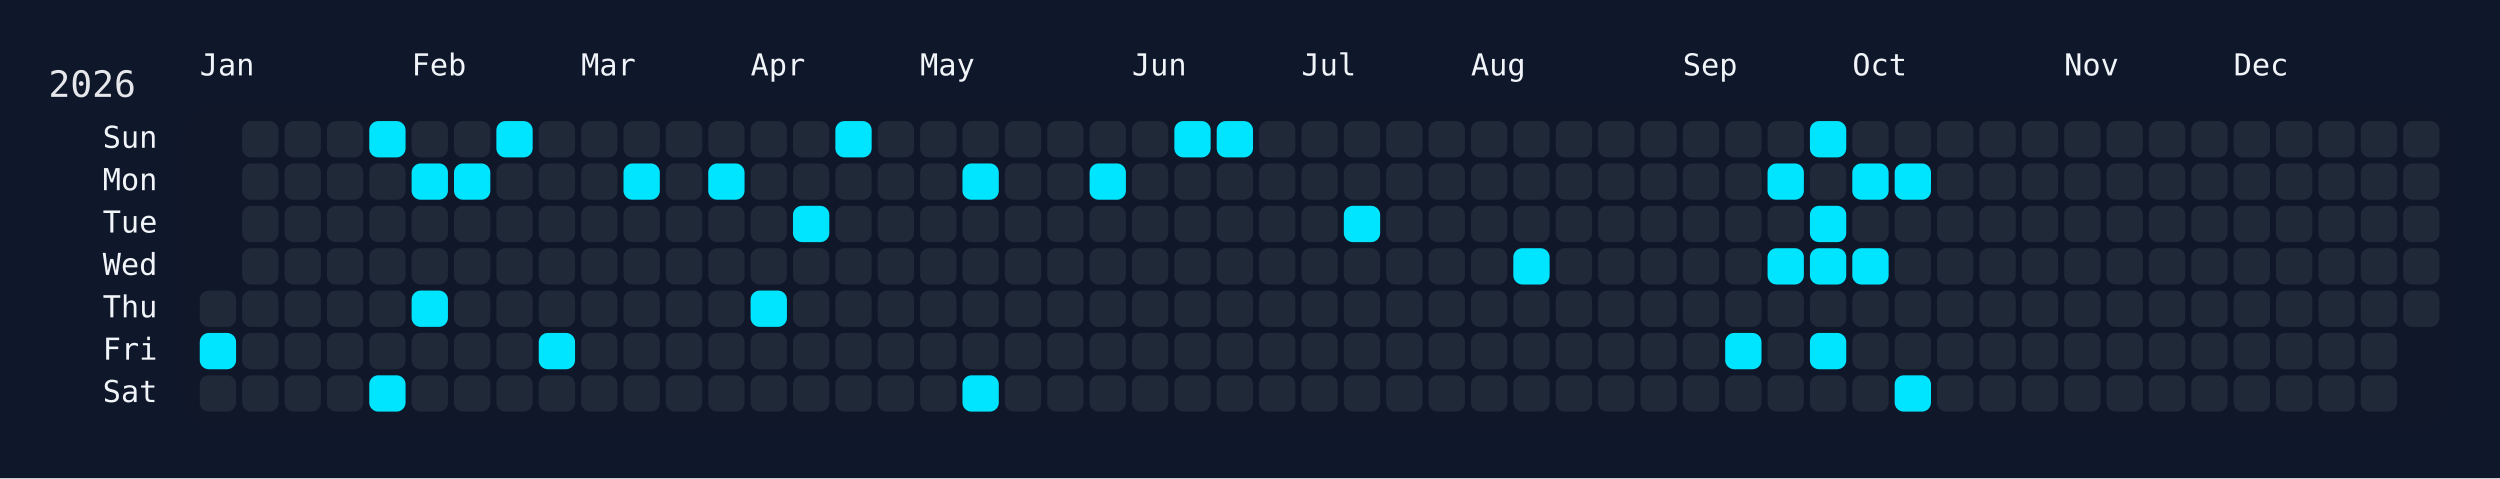
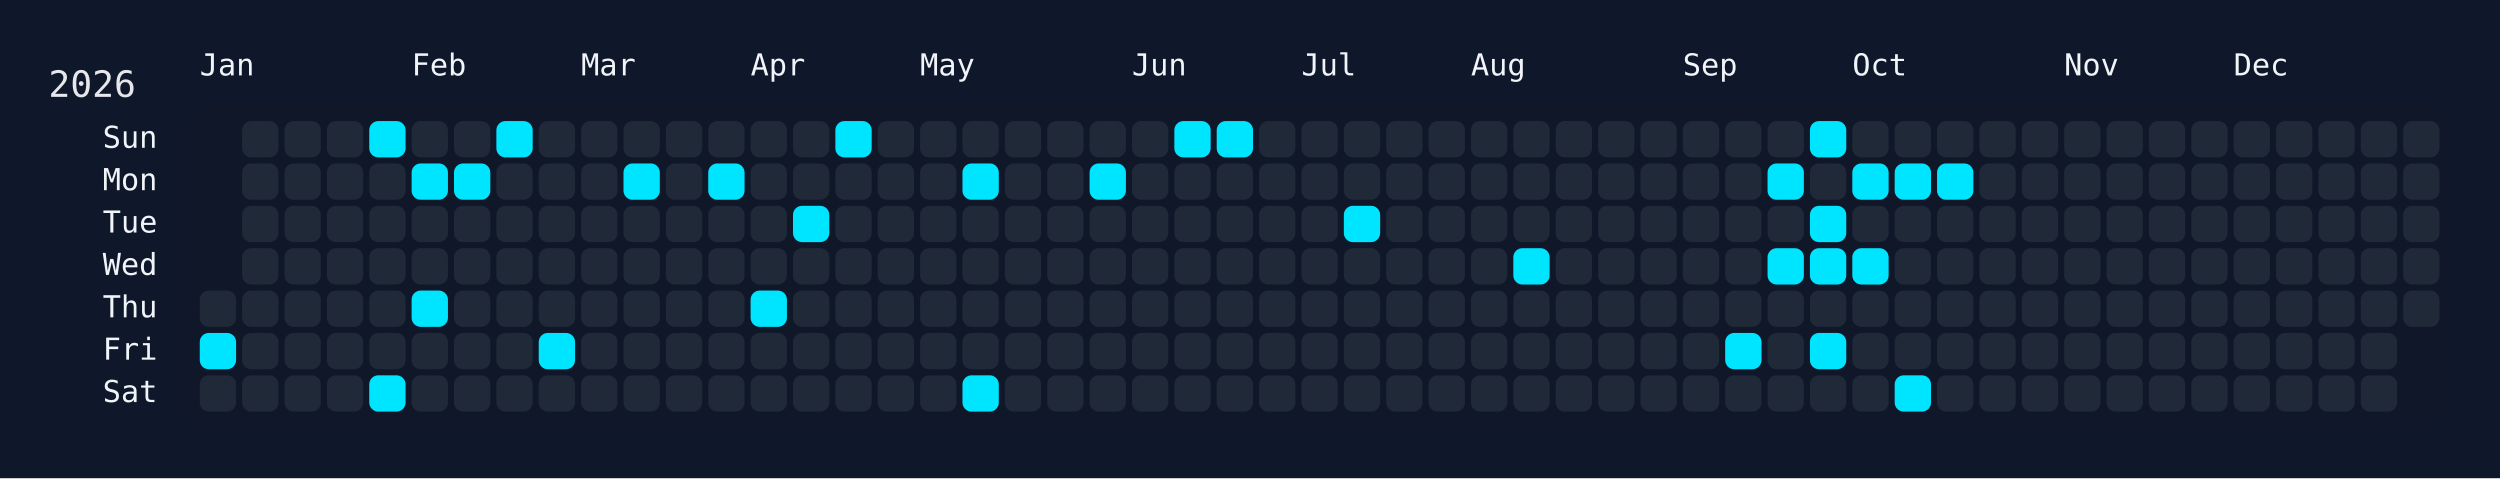
<svg xmlns="http://www.w3.org/2000/svg" width="826" height="158" viewBox="0 0 826 158">
  <rect width="826" height="158" fill="#0f172a" />
  <rect x="60" y="34" width="750" height="108" rx="12" ry="12" fill="rgba(15, 23, 42, 0.8)" />
  <text x="16" y="32" font-size="12" fill="#e5e7eb" font-family="JetBrains Mono, ui-monospace, SFMono-Regular, Menlo, Monaco, Consolas, monospace">2026</text>
  <text x="66" y="18" font-size="10" fill="#f1f5f9" font-family="JetBrains Mono, ui-monospace, SFMono-Regular, Menlo, Monaco, Consolas, monospace" dominant-baseline="hanging">Jan</text>
  <text x="136" y="18" font-size="10" fill="#f1f5f9" font-family="JetBrains Mono, ui-monospace, SFMono-Regular, Menlo, Monaco, Consolas, monospace" dominant-baseline="hanging">Feb</text>
  <text x="192" y="18" font-size="10" fill="#f1f5f9" font-family="JetBrains Mono, ui-monospace, SFMono-Regular, Menlo, Monaco, Consolas, monospace" dominant-baseline="hanging">Mar</text>
  <text x="248" y="18" font-size="10" fill="#f1f5f9" font-family="JetBrains Mono, ui-monospace, SFMono-Regular, Menlo, Monaco, Consolas, monospace" dominant-baseline="hanging">Apr</text>
  <text x="304" y="18" font-size="10" fill="#f1f5f9" font-family="JetBrains Mono, ui-monospace, SFMono-Regular, Menlo, Monaco, Consolas, monospace" dominant-baseline="hanging">May</text>
  <text x="374" y="18" font-size="10" fill="#f1f5f9" font-family="JetBrains Mono, ui-monospace, SFMono-Regular, Menlo, Monaco, Consolas, monospace" dominant-baseline="hanging">Jun</text>
  <text x="430" y="18" font-size="10" fill="#f1f5f9" font-family="JetBrains Mono, ui-monospace, SFMono-Regular, Menlo, Monaco, Consolas, monospace" dominant-baseline="hanging">Jul</text>
  <text x="486" y="18" font-size="10" fill="#f1f5f9" font-family="JetBrains Mono, ui-monospace, SFMono-Regular, Menlo, Monaco, Consolas, monospace" dominant-baseline="hanging">Aug</text>
  <text x="556" y="18" font-size="10" fill="#f1f5f9" font-family="JetBrains Mono, ui-monospace, SFMono-Regular, Menlo, Monaco, Consolas, monospace" dominant-baseline="hanging">Sep</text>
  <text x="612" y="18" font-size="10" fill="#f1f5f9" font-family="JetBrains Mono, ui-monospace, SFMono-Regular, Menlo, Monaco, Consolas, monospace" dominant-baseline="hanging">Oct</text>
  <text x="682" y="18" font-size="10" fill="#f1f5f9" font-family="JetBrains Mono, ui-monospace, SFMono-Regular, Menlo, Monaco, Consolas, monospace" dominant-baseline="hanging">Nov</text>
  <text x="738" y="18" font-size="10" fill="#f1f5f9" font-family="JetBrains Mono, ui-monospace, SFMono-Regular, Menlo, Monaco, Consolas, monospace" dominant-baseline="hanging">Dec</text>
  <text x="52" y="46.0" font-size="10" fill="#f1f5f9" font-family="JetBrains Mono, ui-monospace, SFMono-Regular, Menlo, Monaco, Consolas, monospace" text-anchor="end" dominant-baseline="middle">Sun</text>
  <text x="52" y="60.0" font-size="10" fill="#f1f5f9" font-family="JetBrains Mono, ui-monospace, SFMono-Regular, Menlo, Monaco, Consolas, monospace" text-anchor="end" dominant-baseline="middle">Mon</text>
  <text x="52" y="74.0" font-size="10" fill="#f1f5f9" font-family="JetBrains Mono, ui-monospace, SFMono-Regular, Menlo, Monaco, Consolas, monospace" text-anchor="end" dominant-baseline="middle">Tue</text>
  <text x="52" y="88.0" font-size="10" fill="#f1f5f9" font-family="JetBrains Mono, ui-monospace, SFMono-Regular, Menlo, Monaco, Consolas, monospace" text-anchor="end" dominant-baseline="middle">Wed</text>
  <text x="52" y="102.0" font-size="10" fill="#f1f5f9" font-family="JetBrains Mono, ui-monospace, SFMono-Regular, Menlo, Monaco, Consolas, monospace" text-anchor="end" dominant-baseline="middle">Thu</text>
  <text x="52" y="116.0" font-size="10" fill="#f1f5f9" font-family="JetBrains Mono, ui-monospace, SFMono-Regular, Menlo, Monaco, Consolas, monospace" text-anchor="end" dominant-baseline="middle">Fri</text>
  <text x="52" y="130.0" font-size="10" fill="#f1f5f9" font-family="JetBrains Mono, ui-monospace, SFMono-Regular, Menlo, Monaco, Consolas, monospace" text-anchor="end" dominant-baseline="middle">Sat</text>
  <g transform="translate(66,40)">
    <rect x="0" y="56" width="12" height="12" rx="3" ry="3" fill="#1f2937" data-date="2026-01-01" />
    <rect x="0" y="70" width="12" height="12" rx="3" ry="3" fill="#00e5ff" data-date="2026-01-02" />
    <rect x="0" y="84" width="12" height="12" rx="3" ry="3" fill="#1f2937" data-date="2026-01-03" />
    <rect x="14" y="0" width="12" height="12" rx="3" ry="3" fill="#1f2937" data-date="2026-01-04" />
    <rect x="14" y="14" width="12" height="12" rx="3" ry="3" fill="#1f2937" data-date="2026-01-05" />
    <rect x="14" y="28" width="12" height="12" rx="3" ry="3" fill="#1f2937" data-date="2026-01-06" />
    <rect x="14" y="42" width="12" height="12" rx="3" ry="3" fill="#1f2937" data-date="2026-01-07" />
    <rect x="14" y="56" width="12" height="12" rx="3" ry="3" fill="#1f2937" data-date="2026-01-08" />
    <rect x="14" y="70" width="12" height="12" rx="3" ry="3" fill="#1f2937" data-date="2026-01-09" />
    <rect x="14" y="84" width="12" height="12" rx="3" ry="3" fill="#1f2937" data-date="2026-01-10" />
    <rect x="28" y="0" width="12" height="12" rx="3" ry="3" fill="#1f2937" data-date="2026-01-11" />
    <rect x="28" y="14" width="12" height="12" rx="3" ry="3" fill="#1f2937" data-date="2026-01-12" />
    <rect x="28" y="28" width="12" height="12" rx="3" ry="3" fill="#1f2937" data-date="2026-01-13" />
    <rect x="28" y="42" width="12" height="12" rx="3" ry="3" fill="#1f2937" data-date="2026-01-14" />
    <rect x="28" y="56" width="12" height="12" rx="3" ry="3" fill="#1f2937" data-date="2026-01-15" />
    <rect x="28" y="70" width="12" height="12" rx="3" ry="3" fill="#1f2937" data-date="2026-01-16" />
    <rect x="28" y="84" width="12" height="12" rx="3" ry="3" fill="#1f2937" data-date="2026-01-17" />
    <rect x="42" y="0" width="12" height="12" rx="3" ry="3" fill="#1f2937" data-date="2026-01-18" />
    <rect x="42" y="14" width="12" height="12" rx="3" ry="3" fill="#1f2937" data-date="2026-01-19" />
    <rect x="42" y="28" width="12" height="12" rx="3" ry="3" fill="#1f2937" data-date="2026-01-20" />
    <rect x="42" y="42" width="12" height="12" rx="3" ry="3" fill="#1f2937" data-date="2026-01-21" />
    <rect x="42" y="56" width="12" height="12" rx="3" ry="3" fill="#1f2937" data-date="2026-01-22" />
    <rect x="42" y="70" width="12" height="12" rx="3" ry="3" fill="#1f2937" data-date="2026-01-23" />
    <rect x="42" y="84" width="12" height="12" rx="3" ry="3" fill="#1f2937" data-date="2026-01-24" />
    <rect x="56" y="0" width="12" height="12" rx="3" ry="3" fill="#00e5ff" data-date="2026-01-25" />
    <rect x="56" y="14" width="12" height="12" rx="3" ry="3" fill="#1f2937" data-date="2026-01-26" />
    <rect x="56" y="28" width="12" height="12" rx="3" ry="3" fill="#1f2937" data-date="2026-01-27" />
    <rect x="56" y="42" width="12" height="12" rx="3" ry="3" fill="#1f2937" data-date="2026-01-28" />
    <rect x="56" y="56" width="12" height="12" rx="3" ry="3" fill="#1f2937" data-date="2026-01-29" />
    <rect x="56" y="70" width="12" height="12" rx="3" ry="3" fill="#1f2937" data-date="2026-01-30" />
    <rect x="56" y="84" width="12" height="12" rx="3" ry="3" fill="#00e5ff" data-date="2026-01-31" />
    <rect x="70" y="0" width="12" height="12" rx="3" ry="3" fill="#1f2937" data-date="2026-02-01" />
    <rect x="70" y="14" width="12" height="12" rx="3" ry="3" fill="#00e5ff" data-date="2026-02-02" />
    <rect x="70" y="28" width="12" height="12" rx="3" ry="3" fill="#1f2937" data-date="2026-02-03" />
    <rect x="70" y="42" width="12" height="12" rx="3" ry="3" fill="#1f2937" data-date="2026-02-04" />
    <rect x="70" y="56" width="12" height="12" rx="3" ry="3" fill="#00e5ff" data-date="2026-02-05" />
    <rect x="70" y="70" width="12" height="12" rx="3" ry="3" fill="#1f2937" data-date="2026-02-06" />
    <rect x="70" y="84" width="12" height="12" rx="3" ry="3" fill="#1f2937" data-date="2026-02-07" />
    <rect x="84" y="0" width="12" height="12" rx="3" ry="3" fill="#1f2937" data-date="2026-02-08" />
    <rect x="84" y="14" width="12" height="12" rx="3" ry="3" fill="#00e5ff" data-date="2026-02-09" />
    <rect x="84" y="28" width="12" height="12" rx="3" ry="3" fill="#1f2937" data-date="2026-02-10" />
    <rect x="84" y="42" width="12" height="12" rx="3" ry="3" fill="#1f2937" data-date="2026-02-11" />
    <rect x="84" y="56" width="12" height="12" rx="3" ry="3" fill="#1f2937" data-date="2026-02-12" />
    <rect x="84" y="70" width="12" height="12" rx="3" ry="3" fill="#1f2937" data-date="2026-02-13" />
    <rect x="84" y="84" width="12" height="12" rx="3" ry="3" fill="#1f2937" data-date="2026-02-14" />
    <rect x="98" y="0" width="12" height="12" rx="3" ry="3" fill="#00e5ff" data-date="2026-02-15" />
    <rect x="98" y="14" width="12" height="12" rx="3" ry="3" fill="#1f2937" data-date="2026-02-16" />
    <rect x="98" y="28" width="12" height="12" rx="3" ry="3" fill="#1f2937" data-date="2026-02-17" />
    <rect x="98" y="42" width="12" height="12" rx="3" ry="3" fill="#1f2937" data-date="2026-02-18" />
    <rect x="98" y="56" width="12" height="12" rx="3" ry="3" fill="#1f2937" data-date="2026-02-19" />
    <rect x="98" y="70" width="12" height="12" rx="3" ry="3" fill="#1f2937" data-date="2026-02-20" />
    <rect x="98" y="84" width="12" height="12" rx="3" ry="3" fill="#1f2937" data-date="2026-02-21" />
    <rect x="112" y="0" width="12" height="12" rx="3" ry="3" fill="#1f2937" data-date="2026-02-22" />
    <rect x="112" y="14" width="12" height="12" rx="3" ry="3" fill="#1f2937" data-date="2026-02-23" />
    <rect x="112" y="28" width="12" height="12" rx="3" ry="3" fill="#1f2937" data-date="2026-02-24" />
    <rect x="112" y="42" width="12" height="12" rx="3" ry="3" fill="#1f2937" data-date="2026-02-25" />
    <rect x="112" y="56" width="12" height="12" rx="3" ry="3" fill="#1f2937" data-date="2026-02-26" />
    <rect x="112" y="70" width="12" height="12" rx="3" ry="3" fill="#00e5ff" data-date="2026-02-27" />
    <rect x="112" y="84" width="12" height="12" rx="3" ry="3" fill="#1f2937" data-date="2026-02-28" />
    <rect x="126" y="0" width="12" height="12" rx="3" ry="3" fill="#1f2937" data-date="2026-03-01" />
    <rect x="126" y="14" width="12" height="12" rx="3" ry="3" fill="#1f2937" data-date="2026-03-02" />
    <rect x="126" y="28" width="12" height="12" rx="3" ry="3" fill="#1f2937" data-date="2026-03-03" />
    <rect x="126" y="42" width="12" height="12" rx="3" ry="3" fill="#1f2937" data-date="2026-03-04" />
    <rect x="126" y="56" width="12" height="12" rx="3" ry="3" fill="#1f2937" data-date="2026-03-05" />
    <rect x="126" y="70" width="12" height="12" rx="3" ry="3" fill="#1f2937" data-date="2026-03-06" />
    <rect x="126" y="84" width="12" height="12" rx="3" ry="3" fill="#1f2937" data-date="2026-03-07" />
    <rect x="140" y="0" width="12" height="12" rx="3" ry="3" fill="#1f2937" data-date="2026-03-08" />
    <rect x="140" y="14" width="12" height="12" rx="3" ry="3" fill="#00e5ff" data-date="2026-03-09" />
    <rect x="140" y="28" width="12" height="12" rx="3" ry="3" fill="#1f2937" data-date="2026-03-10" />
    <rect x="140" y="42" width="12" height="12" rx="3" ry="3" fill="#1f2937" data-date="2026-03-11" />
    <rect x="140" y="56" width="12" height="12" rx="3" ry="3" fill="#1f2937" data-date="2026-03-12" />
    <rect x="140" y="70" width="12" height="12" rx="3" ry="3" fill="#1f2937" data-date="2026-03-13" />
    <rect x="140" y="84" width="12" height="12" rx="3" ry="3" fill="#1f2937" data-date="2026-03-14" />
    <rect x="154" y="0" width="12" height="12" rx="3" ry="3" fill="#1f2937" data-date="2026-03-15" />
    <rect x="154" y="14" width="12" height="12" rx="3" ry="3" fill="#1f2937" data-date="2026-03-16" />
    <rect x="154" y="28" width="12" height="12" rx="3" ry="3" fill="#1f2937" data-date="2026-03-17" />
    <rect x="154" y="42" width="12" height="12" rx="3" ry="3" fill="#1f2937" data-date="2026-03-18" />
    <rect x="154" y="56" width="12" height="12" rx="3" ry="3" fill="#1f2937" data-date="2026-03-19" />
    <rect x="154" y="70" width="12" height="12" rx="3" ry="3" fill="#1f2937" data-date="2026-03-20" />
    <rect x="154" y="84" width="12" height="12" rx="3" ry="3" fill="#1f2937" data-date="2026-03-21" />
    <rect x="168" y="0" width="12" height="12" rx="3" ry="3" fill="#1f2937" data-date="2026-03-22" />
    <rect x="168" y="14" width="12" height="12" rx="3" ry="3" fill="#00e5ff" data-date="2026-03-23" />
    <rect x="168" y="28" width="12" height="12" rx="3" ry="3" fill="#1f2937" data-date="2026-03-24" />
    <rect x="168" y="42" width="12" height="12" rx="3" ry="3" fill="#1f2937" data-date="2026-03-25" />
    <rect x="168" y="56" width="12" height="12" rx="3" ry="3" fill="#1f2937" data-date="2026-03-26" />
    <rect x="168" y="70" width="12" height="12" rx="3" ry="3" fill="#1f2937" data-date="2026-03-27" />
    <rect x="168" y="84" width="12" height="12" rx="3" ry="3" fill="#1f2937" data-date="2026-03-28" />
    <rect x="182" y="0" width="12" height="12" rx="3" ry="3" fill="#1f2937" data-date="2026-03-29" />
    <rect x="182" y="14" width="12" height="12" rx="3" ry="3" fill="#1f2937" data-date="2026-03-30" />
    <rect x="182" y="28" width="12" height="12" rx="3" ry="3" fill="#1f2937" data-date="2026-03-31" />
    <rect x="182" y="42" width="12" height="12" rx="3" ry="3" fill="#1f2937" data-date="2026-04-01" />
    <rect x="182" y="56" width="12" height="12" rx="3" ry="3" fill="#00e5ff" data-date="2026-04-02" />
    <rect x="182" y="70" width="12" height="12" rx="3" ry="3" fill="#1f2937" data-date="2026-04-03" />
    <rect x="182" y="84" width="12" height="12" rx="3" ry="3" fill="#1f2937" data-date="2026-04-04" />
    <rect x="196" y="0" width="12" height="12" rx="3" ry="3" fill="#1f2937" data-date="2026-04-05" />
    <rect x="196" y="14" width="12" height="12" rx="3" ry="3" fill="#1f2937" data-date="2026-04-06" />
    <rect x="196" y="28" width="12" height="12" rx="3" ry="3" fill="#00e5ff" data-date="2026-04-07" />
    <rect x="196" y="42" width="12" height="12" rx="3" ry="3" fill="#1f2937" data-date="2026-04-08" />
    <rect x="196" y="56" width="12" height="12" rx="3" ry="3" fill="#1f2937" data-date="2026-04-09" />
    <rect x="196" y="70" width="12" height="12" rx="3" ry="3" fill="#1f2937" data-date="2026-04-10" />
    <rect x="196" y="84" width="12" height="12" rx="3" ry="3" fill="#1f2937" data-date="2026-04-11" />
    <rect x="210" y="0" width="12" height="12" rx="3" ry="3" fill="#00e5ff" data-date="2026-04-12" />
    <rect x="210" y="14" width="12" height="12" rx="3" ry="3" fill="#1f2937" data-date="2026-04-13" />
    <rect x="210" y="28" width="12" height="12" rx="3" ry="3" fill="#1f2937" data-date="2026-04-14" />
    <rect x="210" y="42" width="12" height="12" rx="3" ry="3" fill="#1f2937" data-date="2026-04-15" />
    <rect x="210" y="56" width="12" height="12" rx="3" ry="3" fill="#1f2937" data-date="2026-04-16" />
    <rect x="210" y="70" width="12" height="12" rx="3" ry="3" fill="#1f2937" data-date="2026-04-17" />
    <rect x="210" y="84" width="12" height="12" rx="3" ry="3" fill="#1f2937" data-date="2026-04-18" />
    <rect x="224" y="0" width="12" height="12" rx="3" ry="3" fill="#1f2937" data-date="2026-04-19" />
    <rect x="224" y="14" width="12" height="12" rx="3" ry="3" fill="#1f2937" data-date="2026-04-20" />
    <rect x="224" y="28" width="12" height="12" rx="3" ry="3" fill="#1f2937" data-date="2026-04-21" />
    <rect x="224" y="42" width="12" height="12" rx="3" ry="3" fill="#1f2937" data-date="2026-04-22" />
    <rect x="224" y="56" width="12" height="12" rx="3" ry="3" fill="#1f2937" data-date="2026-04-23" />
    <rect x="224" y="70" width="12" height="12" rx="3" ry="3" fill="#1f2937" data-date="2026-04-24" />
    <rect x="224" y="84" width="12" height="12" rx="3" ry="3" fill="#1f2937" data-date="2026-04-25" />
    <rect x="238" y="0" width="12" height="12" rx="3" ry="3" fill="#1f2937" data-date="2026-04-26" />
    <rect x="238" y="14" width="12" height="12" rx="3" ry="3" fill="#1f2937" data-date="2026-04-27" />
    <rect x="238" y="28" width="12" height="12" rx="3" ry="3" fill="#1f2937" data-date="2026-04-28" />
    <rect x="238" y="42" width="12" height="12" rx="3" ry="3" fill="#1f2937" data-date="2026-04-29" />
    <rect x="238" y="56" width="12" height="12" rx="3" ry="3" fill="#1f2937" data-date="2026-04-30" />
    <rect x="238" y="70" width="12" height="12" rx="3" ry="3" fill="#1f2937" data-date="2026-05-01" />
    <rect x="238" y="84" width="12" height="12" rx="3" ry="3" fill="#1f2937" data-date="2026-05-02" />
    <rect x="252" y="0" width="12" height="12" rx="3" ry="3" fill="#1f2937" data-date="2026-05-03" />
    <rect x="252" y="14" width="12" height="12" rx="3" ry="3" fill="#00e5ff" data-date="2026-05-04" />
    <rect x="252" y="28" width="12" height="12" rx="3" ry="3" fill="#1f2937" data-date="2026-05-05" />
    <rect x="252" y="42" width="12" height="12" rx="3" ry="3" fill="#1f2937" data-date="2026-05-06" />
    <rect x="252" y="56" width="12" height="12" rx="3" ry="3" fill="#1f2937" data-date="2026-05-07" />
    <rect x="252" y="70" width="12" height="12" rx="3" ry="3" fill="#1f2937" data-date="2026-05-08" />
    <rect x="252" y="84" width="12" height="12" rx="3" ry="3" fill="#00e5ff" data-date="2026-05-09" />
    <rect x="266" y="0" width="12" height="12" rx="3" ry="3" fill="#1f2937" data-date="2026-05-10" />
    <rect x="266" y="14" width="12" height="12" rx="3" ry="3" fill="#1f2937" data-date="2026-05-11" />
    <rect x="266" y="28" width="12" height="12" rx="3" ry="3" fill="#1f2937" data-date="2026-05-12" />
    <rect x="266" y="42" width="12" height="12" rx="3" ry="3" fill="#1f2937" data-date="2026-05-13" />
    <rect x="266" y="56" width="12" height="12" rx="3" ry="3" fill="#1f2937" data-date="2026-05-14" />
    <rect x="266" y="70" width="12" height="12" rx="3" ry="3" fill="#1f2937" data-date="2026-05-15" />
    <rect x="266" y="84" width="12" height="12" rx="3" ry="3" fill="#1f2937" data-date="2026-05-16" />
    <rect x="280" y="0" width="12" height="12" rx="3" ry="3" fill="#1f2937" data-date="2026-05-17" />
    <rect x="280" y="14" width="12" height="12" rx="3" ry="3" fill="#1f2937" data-date="2026-05-18" />
    <rect x="280" y="28" width="12" height="12" rx="3" ry="3" fill="#1f2937" data-date="2026-05-19" />
    <rect x="280" y="42" width="12" height="12" rx="3" ry="3" fill="#1f2937" data-date="2026-05-20" />
    <rect x="280" y="56" width="12" height="12" rx="3" ry="3" fill="#1f2937" data-date="2026-05-21" />
    <rect x="280" y="70" width="12" height="12" rx="3" ry="3" fill="#1f2937" data-date="2026-05-22" />
    <rect x="280" y="84" width="12" height="12" rx="3" ry="3" fill="#1f2937" data-date="2026-05-23" />
    <rect x="294" y="0" width="12" height="12" rx="3" ry="3" fill="#1f2937" data-date="2026-05-24" />
    <rect x="294" y="14" width="12" height="12" rx="3" ry="3" fill="#00e5ff" data-date="2026-05-25" />
    <rect x="294" y="28" width="12" height="12" rx="3" ry="3" fill="#1f2937" data-date="2026-05-26" />
    <rect x="294" y="42" width="12" height="12" rx="3" ry="3" fill="#1f2937" data-date="2026-05-27" />
    <rect x="294" y="56" width="12" height="12" rx="3" ry="3" fill="#1f2937" data-date="2026-05-28" />
    <rect x="294" y="70" width="12" height="12" rx="3" ry="3" fill="#1f2937" data-date="2026-05-29" />
    <rect x="294" y="84" width="12" height="12" rx="3" ry="3" fill="#1f2937" data-date="2026-05-30" />
    <rect x="308" y="0" width="12" height="12" rx="3" ry="3" fill="#1f2937" data-date="2026-05-31" />
    <rect x="308" y="14" width="12" height="12" rx="3" ry="3" fill="#1f2937" data-date="2026-06-01" />
    <rect x="308" y="28" width="12" height="12" rx="3" ry="3" fill="#1f2937" data-date="2026-06-02" />
    <rect x="308" y="42" width="12" height="12" rx="3" ry="3" fill="#1f2937" data-date="2026-06-03" />
    <rect x="308" y="56" width="12" height="12" rx="3" ry="3" fill="#1f2937" data-date="2026-06-04" />
    <rect x="308" y="70" width="12" height="12" rx="3" ry="3" fill="#1f2937" data-date="2026-06-05" />
    <rect x="308" y="84" width="12" height="12" rx="3" ry="3" fill="#1f2937" data-date="2026-06-06" />
    <rect x="322" y="0" width="12" height="12" rx="3" ry="3" fill="#00e5ff" data-date="2026-06-07" />
    <rect x="322" y="14" width="12" height="12" rx="3" ry="3" fill="#1f2937" data-date="2026-06-08" />
    <rect x="322" y="28" width="12" height="12" rx="3" ry="3" fill="#1f2937" data-date="2026-06-09" />
    <rect x="322" y="42" width="12" height="12" rx="3" ry="3" fill="#1f2937" data-date="2026-06-10" />
    <rect x="322" y="56" width="12" height="12" rx="3" ry="3" fill="#1f2937" data-date="2026-06-11" />
    <rect x="322" y="70" width="12" height="12" rx="3" ry="3" fill="#1f2937" data-date="2026-06-12" />
    <rect x="322" y="84" width="12" height="12" rx="3" ry="3" fill="#1f2937" data-date="2026-06-13" />
    <rect x="336" y="0" width="12" height="12" rx="3" ry="3" fill="#00e5ff" data-date="2026-06-14" />
    <rect x="336" y="14" width="12" height="12" rx="3" ry="3" fill="#1f2937" data-date="2026-06-15" />
    <rect x="336" y="28" width="12" height="12" rx="3" ry="3" fill="#1f2937" data-date="2026-06-16" />
    <rect x="336" y="42" width="12" height="12" rx="3" ry="3" fill="#1f2937" data-date="2026-06-17" />
    <rect x="336" y="56" width="12" height="12" rx="3" ry="3" fill="#1f2937" data-date="2026-06-18" />
    <rect x="336" y="70" width="12" height="12" rx="3" ry="3" fill="#1f2937" data-date="2026-06-19" />
    <rect x="336" y="84" width="12" height="12" rx="3" ry="3" fill="#1f2937" data-date="2026-06-20" />
    <rect x="350" y="0" width="12" height="12" rx="3" ry="3" fill="#1f2937" data-date="2026-06-21" />
    <rect x="350" y="14" width="12" height="12" rx="3" ry="3" fill="#1f2937" data-date="2026-06-22" />
    <rect x="350" y="28" width="12" height="12" rx="3" ry="3" fill="#1f2937" data-date="2026-06-23" />
    <rect x="350" y="42" width="12" height="12" rx="3" ry="3" fill="#1f2937" data-date="2026-06-24" />
    <rect x="350" y="56" width="12" height="12" rx="3" ry="3" fill="#1f2937" data-date="2026-06-25" />
    <rect x="350" y="70" width="12" height="12" rx="3" ry="3" fill="#1f2937" data-date="2026-06-26" />
    <rect x="350" y="84" width="12" height="12" rx="3" ry="3" fill="#1f2937" data-date="2026-06-27" />
    <rect x="364" y="0" width="12" height="12" rx="3" ry="3" fill="#1f2937" data-date="2026-06-28" />
    <rect x="364" y="14" width="12" height="12" rx="3" ry="3" fill="#1f2937" data-date="2026-06-29" />
    <rect x="364" y="28" width="12" height="12" rx="3" ry="3" fill="#1f2937" data-date="2026-06-30" />
    <rect x="364" y="42" width="12" height="12" rx="3" ry="3" fill="#1f2937" data-date="2026-07-01" />
    <rect x="364" y="56" width="12" height="12" rx="3" ry="3" fill="#1f2937" data-date="2026-07-02" />
    <rect x="364" y="70" width="12" height="12" rx="3" ry="3" fill="#1f2937" data-date="2026-07-03" />
    <rect x="364" y="84" width="12" height="12" rx="3" ry="3" fill="#1f2937" data-date="2026-07-04" />
    <rect x="378" y="0" width="12" height="12" rx="3" ry="3" fill="#1f2937" data-date="2026-07-05" />
    <rect x="378" y="14" width="12" height="12" rx="3" ry="3" fill="#1f2937" data-date="2026-07-06" />
    <rect x="378" y="28" width="12" height="12" rx="3" ry="3" fill="#00e5ff" data-date="2026-07-07" />
    <rect x="378" y="42" width="12" height="12" rx="3" ry="3" fill="#1f2937" data-date="2026-07-08" />
    <rect x="378" y="56" width="12" height="12" rx="3" ry="3" fill="#1f2937" data-date="2026-07-09" />
    <rect x="378" y="70" width="12" height="12" rx="3" ry="3" fill="#1f2937" data-date="2026-07-10" />
    <rect x="378" y="84" width="12" height="12" rx="3" ry="3" fill="#1f2937" data-date="2026-07-11" />
    <rect x="392" y="0" width="12" height="12" rx="3" ry="3" fill="#1f2937" data-date="2026-07-12" />
    <rect x="392" y="14" width="12" height="12" rx="3" ry="3" fill="#1f2937" data-date="2026-07-13" />
    <rect x="392" y="28" width="12" height="12" rx="3" ry="3" fill="#1f2937" data-date="2026-07-14" />
    <rect x="392" y="42" width="12" height="12" rx="3" ry="3" fill="#1f2937" data-date="2026-07-15" />
    <rect x="392" y="56" width="12" height="12" rx="3" ry="3" fill="#1f2937" data-date="2026-07-16" />
    <rect x="392" y="70" width="12" height="12" rx="3" ry="3" fill="#1f2937" data-date="2026-07-17" />
    <rect x="392" y="84" width="12" height="12" rx="3" ry="3" fill="#1f2937" data-date="2026-07-18" />
    <rect x="406" y="0" width="12" height="12" rx="3" ry="3" fill="#1f2937" data-date="2026-07-19" />
    <rect x="406" y="14" width="12" height="12" rx="3" ry="3" fill="#1f2937" data-date="2026-07-20" />
    <rect x="406" y="28" width="12" height="12" rx="3" ry="3" fill="#1f2937" data-date="2026-07-21" />
    <rect x="406" y="42" width="12" height="12" rx="3" ry="3" fill="#1f2937" data-date="2026-07-22" />
    <rect x="406" y="56" width="12" height="12" rx="3" ry="3" fill="#1f2937" data-date="2026-07-23" />
    <rect x="406" y="70" width="12" height="12" rx="3" ry="3" fill="#1f2937" data-date="2026-07-24" />
    <rect x="406" y="84" width="12" height="12" rx="3" ry="3" fill="#1f2937" data-date="2026-07-25" />
    <rect x="420" y="0" width="12" height="12" rx="3" ry="3" fill="#1f2937" data-date="2026-07-26" />
    <rect x="420" y="14" width="12" height="12" rx="3" ry="3" fill="#1f2937" data-date="2026-07-27" />
    <rect x="420" y="28" width="12" height="12" rx="3" ry="3" fill="#1f2937" data-date="2026-07-28" />
    <rect x="420" y="42" width="12" height="12" rx="3" ry="3" fill="#1f2937" data-date="2026-07-29" />
    <rect x="420" y="56" width="12" height="12" rx="3" ry="3" fill="#1f2937" data-date="2026-07-30" />
    <rect x="420" y="70" width="12" height="12" rx="3" ry="3" fill="#1f2937" data-date="2026-07-31" />
    <rect x="420" y="84" width="12" height="12" rx="3" ry="3" fill="#1f2937" data-date="2026-08-01" />
    <rect x="434" y="0" width="12" height="12" rx="3" ry="3" fill="#1f2937" data-date="2026-08-02" />
    <rect x="434" y="14" width="12" height="12" rx="3" ry="3" fill="#1f2937" data-date="2026-08-03" />
    <rect x="434" y="28" width="12" height="12" rx="3" ry="3" fill="#1f2937" data-date="2026-08-04" />
    <rect x="434" y="42" width="12" height="12" rx="3" ry="3" fill="#00e5ff" data-date="2026-08-05" />
    <rect x="434" y="56" width="12" height="12" rx="3" ry="3" fill="#1f2937" data-date="2026-08-06" />
    <rect x="434" y="70" width="12" height="12" rx="3" ry="3" fill="#1f2937" data-date="2026-08-07" />
    <rect x="434" y="84" width="12" height="12" rx="3" ry="3" fill="#1f2937" data-date="2026-08-08" />
    <rect x="448" y="0" width="12" height="12" rx="3" ry="3" fill="#1f2937" data-date="2026-08-09" />
    <rect x="448" y="14" width="12" height="12" rx="3" ry="3" fill="#1f2937" data-date="2026-08-10" />
    <rect x="448" y="28" width="12" height="12" rx="3" ry="3" fill="#1f2937" data-date="2026-08-11" />
    <rect x="448" y="42" width="12" height="12" rx="3" ry="3" fill="#1f2937" data-date="2026-08-12" />
    <rect x="448" y="56" width="12" height="12" rx="3" ry="3" fill="#1f2937" data-date="2026-08-13" />
    <rect x="448" y="70" width="12" height="12" rx="3" ry="3" fill="#1f2937" data-date="2026-08-14" />
    <rect x="448" y="84" width="12" height="12" rx="3" ry="3" fill="#1f2937" data-date="2026-08-15" />
    <rect x="462" y="0" width="12" height="12" rx="3" ry="3" fill="#1f2937" data-date="2026-08-16" />
    <rect x="462" y="14" width="12" height="12" rx="3" ry="3" fill="#1f2937" data-date="2026-08-17" />
    <rect x="462" y="28" width="12" height="12" rx="3" ry="3" fill="#1f2937" data-date="2026-08-18" />
    <rect x="462" y="42" width="12" height="12" rx="3" ry="3" fill="#1f2937" data-date="2026-08-19" />
    <rect x="462" y="56" width="12" height="12" rx="3" ry="3" fill="#1f2937" data-date="2026-08-20" />
    <rect x="462" y="70" width="12" height="12" rx="3" ry="3" fill="#1f2937" data-date="2026-08-21" />
    <rect x="462" y="84" width="12" height="12" rx="3" ry="3" fill="#1f2937" data-date="2026-08-22" />
    <rect x="476" y="0" width="12" height="12" rx="3" ry="3" fill="#1f2937" data-date="2026-08-23" />
    <rect x="476" y="14" width="12" height="12" rx="3" ry="3" fill="#1f2937" data-date="2026-08-24" />
    <rect x="476" y="28" width="12" height="12" rx="3" ry="3" fill="#1f2937" data-date="2026-08-25" />
    <rect x="476" y="42" width="12" height="12" rx="3" ry="3" fill="#1f2937" data-date="2026-08-26" />
    <rect x="476" y="56" width="12" height="12" rx="3" ry="3" fill="#1f2937" data-date="2026-08-27" />
    <rect x="476" y="70" width="12" height="12" rx="3" ry="3" fill="#1f2937" data-date="2026-08-28" />
    <rect x="476" y="84" width="12" height="12" rx="3" ry="3" fill="#1f2937" data-date="2026-08-29" />
    <rect x="490" y="0" width="12" height="12" rx="3" ry="3" fill="#1f2937" data-date="2026-08-30" />
    <rect x="490" y="14" width="12" height="12" rx="3" ry="3" fill="#1f2937" data-date="2026-08-31" />
    <rect x="490" y="28" width="12" height="12" rx="3" ry="3" fill="#1f2937" data-date="2026-09-01" />
    <rect x="490" y="42" width="12" height="12" rx="3" ry="3" fill="#1f2937" data-date="2026-09-02" />
    <rect x="490" y="56" width="12" height="12" rx="3" ry="3" fill="#1f2937" data-date="2026-09-03" />
    <rect x="490" y="70" width="12" height="12" rx="3" ry="3" fill="#1f2937" data-date="2026-09-04" />
    <rect x="490" y="84" width="12" height="12" rx="3" ry="3" fill="#1f2937" data-date="2026-09-05" />
    <rect x="504" y="0" width="12" height="12" rx="3" ry="3" fill="#1f2937" data-date="2026-09-06" />
    <rect x="504" y="14" width="12" height="12" rx="3" ry="3" fill="#1f2937" data-date="2026-09-07" />
    <rect x="504" y="28" width="12" height="12" rx="3" ry="3" fill="#1f2937" data-date="2026-09-08" />
    <rect x="504" y="42" width="12" height="12" rx="3" ry="3" fill="#1f2937" data-date="2026-09-09" />
    <rect x="504" y="56" width="12" height="12" rx="3" ry="3" fill="#1f2937" data-date="2026-09-10" />
    <rect x="504" y="70" width="12" height="12" rx="3" ry="3" fill="#00e5ff" data-date="2026-09-11" />
    <rect x="504" y="84" width="12" height="12" rx="3" ry="3" fill="#1f2937" data-date="2026-09-12" />
    <rect x="518" y="0" width="12" height="12" rx="3" ry="3" fill="#1f2937" data-date="2026-09-13" />
    <rect x="518" y="14" width="12" height="12" rx="3" ry="3" fill="#00e5ff" data-date="2026-09-14" />
    <rect x="518" y="28" width="12" height="12" rx="3" ry="3" fill="#1f2937" data-date="2026-09-15" />
    <rect x="518" y="42" width="12" height="12" rx="3" ry="3" fill="#00e5ff" data-date="2026-09-16" />
    <rect x="518" y="56" width="12" height="12" rx="3" ry="3" fill="#1f2937" data-date="2026-09-17" />
    <rect x="518" y="70" width="12" height="12" rx="3" ry="3" fill="#1f2937" data-date="2026-09-18" />
    <rect x="518" y="84" width="12" height="12" rx="3" ry="3" fill="#1f2937" data-date="2026-09-19" />
    <rect x="532" y="0" width="12" height="12" rx="3" ry="3" fill="#00e5ff" data-date="2026-09-20" />
    <rect x="532" y="14" width="12" height="12" rx="3" ry="3" fill="#1f2937" data-date="2026-09-21" />
    <rect x="532" y="28" width="12" height="12" rx="3" ry="3" fill="#00e5ff" data-date="2026-09-22" />
    <rect x="532" y="42" width="12" height="12" rx="3" ry="3" fill="#00e5ff" data-date="2026-09-23" />
    <rect x="532" y="56" width="12" height="12" rx="3" ry="3" fill="#1f2937" data-date="2026-09-24" />
    <rect x="532" y="70" width="12" height="12" rx="3" ry="3" fill="#00e5ff" data-date="2026-09-25" />
    <rect x="532" y="84" width="12" height="12" rx="3" ry="3" fill="#1f2937" data-date="2026-09-26" />
    <rect x="546" y="0" width="12" height="12" rx="3" ry="3" fill="#1f2937" data-date="2026-09-27" />
    <rect x="546" y="14" width="12" height="12" rx="3" ry="3" fill="#00e5ff" data-date="2026-09-28" />
    <rect x="546" y="28" width="12" height="12" rx="3" ry="3" fill="#1f2937" data-date="2026-09-29" />
    <rect x="546" y="42" width="12" height="12" rx="3" ry="3" fill="#00e5ff" data-date="2026-09-30" />
    <rect x="546" y="56" width="12" height="12" rx="3" ry="3" fill="#1f2937" data-date="2026-10-01" />
    <rect x="546" y="70" width="12" height="12" rx="3" ry="3" fill="#1f2937" data-date="2026-10-02" />
    <rect x="546" y="84" width="12" height="12" rx="3" ry="3" fill="#1f2937" data-date="2026-10-03" />
    <rect x="560" y="0" width="12" height="12" rx="3" ry="3" fill="#1f2937" data-date="2026-10-04" />
    <rect x="560" y="14" width="12" height="12" rx="3" ry="3" fill="#00e5ff" data-date="2026-10-05" />
    <rect x="560" y="28" width="12" height="12" rx="3" ry="3" fill="#1f2937" data-date="2026-10-06" />
    <rect x="560" y="42" width="12" height="12" rx="3" ry="3" fill="#1f2937" data-date="2026-10-07" />
    <rect x="560" y="56" width="12" height="12" rx="3" ry="3" fill="#1f2937" data-date="2026-10-08" />
    <rect x="560" y="70" width="12" height="12" rx="3" ry="3" fill="#1f2937" data-date="2026-10-09" />
    <rect x="560" y="84" width="12" height="12" rx="3" ry="3" fill="#00e5ff" data-date="2026-10-10" />
    <rect x="574" y="0" width="12" height="12" rx="3" ry="3" fill="#1f2937" data-date="2026-10-11" />
-     <rect x="574" y="14" width="12" height="12" rx="3" ry="3" fill="#1f2937" data-date="2026-10-12" />
+     <rect x="574" y="14" width="12" height="12" rx="3" ry="3" fill="#00e5ff" data-date="2026-10-12" />
    <rect x="574" y="28" width="12" height="12" rx="3" ry="3" fill="#1f2937" data-date="2026-10-13" />
    <rect x="574" y="42" width="12" height="12" rx="3" ry="3" fill="#1f2937" data-date="2026-10-14" />
    <rect x="574" y="56" width="12" height="12" rx="3" ry="3" fill="#1f2937" data-date="2026-10-15" />
    <rect x="574" y="70" width="12" height="12" rx="3" ry="3" fill="#1f2937" data-date="2026-10-16" />
    <rect x="574" y="84" width="12" height="12" rx="3" ry="3" fill="#1f2937" data-date="2026-10-17" />
    <rect x="588" y="0" width="12" height="12" rx="3" ry="3" fill="#1f2937" data-date="2026-10-18" />
    <rect x="588" y="14" width="12" height="12" rx="3" ry="3" fill="#1f2937" data-date="2026-10-19" />
    <rect x="588" y="28" width="12" height="12" rx="3" ry="3" fill="#1f2937" data-date="2026-10-20" />
    <rect x="588" y="42" width="12" height="12" rx="3" ry="3" fill="#1f2937" data-date="2026-10-21" />
    <rect x="588" y="56" width="12" height="12" rx="3" ry="3" fill="#1f2937" data-date="2026-10-22" />
    <rect x="588" y="70" width="12" height="12" rx="3" ry="3" fill="#1f2937" data-date="2026-10-23" />
    <rect x="588" y="84" width="12" height="12" rx="3" ry="3" fill="#1f2937" data-date="2026-10-24" />
    <rect x="602" y="0" width="12" height="12" rx="3" ry="3" fill="#1f2937" data-date="2026-10-25" />
    <rect x="602" y="14" width="12" height="12" rx="3" ry="3" fill="#1f2937" data-date="2026-10-26" />
    <rect x="602" y="28" width="12" height="12" rx="3" ry="3" fill="#1f2937" data-date="2026-10-27" />
    <rect x="602" y="42" width="12" height="12" rx="3" ry="3" fill="#1f2937" data-date="2026-10-28" />
    <rect x="602" y="56" width="12" height="12" rx="3" ry="3" fill="#1f2937" data-date="2026-10-29" />
    <rect x="602" y="70" width="12" height="12" rx="3" ry="3" fill="#1f2937" data-date="2026-10-30" />
    <rect x="602" y="84" width="12" height="12" rx="3" ry="3" fill="#1f2937" data-date="2026-10-31" />
    <rect x="616" y="0" width="12" height="12" rx="3" ry="3" fill="#1f2937" data-date="2026-11-01" />
    <rect x="616" y="14" width="12" height="12" rx="3" ry="3" fill="#1f2937" data-date="2026-11-02" />
    <rect x="616" y="28" width="12" height="12" rx="3" ry="3" fill="#1f2937" data-date="2026-11-03" />
    <rect x="616" y="42" width="12" height="12" rx="3" ry="3" fill="#1f2937" data-date="2026-11-04" />
    <rect x="616" y="56" width="12" height="12" rx="3" ry="3" fill="#1f2937" data-date="2026-11-05" />
    <rect x="616" y="70" width="12" height="12" rx="3" ry="3" fill="#1f2937" data-date="2026-11-06" />
    <rect x="616" y="84" width="12" height="12" rx="3" ry="3" fill="#1f2937" data-date="2026-11-07" />
    <rect x="630" y="0" width="12" height="12" rx="3" ry="3" fill="#1f2937" data-date="2026-11-08" />
    <rect x="630" y="14" width="12" height="12" rx="3" ry="3" fill="#1f2937" data-date="2026-11-09" />
    <rect x="630" y="28" width="12" height="12" rx="3" ry="3" fill="#1f2937" data-date="2026-11-10" />
    <rect x="630" y="42" width="12" height="12" rx="3" ry="3" fill="#1f2937" data-date="2026-11-11" />
    <rect x="630" y="56" width="12" height="12" rx="3" ry="3" fill="#1f2937" data-date="2026-11-12" />
    <rect x="630" y="70" width="12" height="12" rx="3" ry="3" fill="#1f2937" data-date="2026-11-13" />
    <rect x="630" y="84" width="12" height="12" rx="3" ry="3" fill="#1f2937" data-date="2026-11-14" />
    <rect x="644" y="0" width="12" height="12" rx="3" ry="3" fill="#1f2937" data-date="2026-11-15" />
    <rect x="644" y="14" width="12" height="12" rx="3" ry="3" fill="#1f2937" data-date="2026-11-16" />
    <rect x="644" y="28" width="12" height="12" rx="3" ry="3" fill="#1f2937" data-date="2026-11-17" />
    <rect x="644" y="42" width="12" height="12" rx="3" ry="3" fill="#1f2937" data-date="2026-11-18" />
    <rect x="644" y="56" width="12" height="12" rx="3" ry="3" fill="#1f2937" data-date="2026-11-19" />
    <rect x="644" y="70" width="12" height="12" rx="3" ry="3" fill="#1f2937" data-date="2026-11-20" />
    <rect x="644" y="84" width="12" height="12" rx="3" ry="3" fill="#1f2937" data-date="2026-11-21" />
    <rect x="658" y="0" width="12" height="12" rx="3" ry="3" fill="#1f2937" data-date="2026-11-22" />
    <rect x="658" y="14" width="12" height="12" rx="3" ry="3" fill="#1f2937" data-date="2026-11-23" />
    <rect x="658" y="28" width="12" height="12" rx="3" ry="3" fill="#1f2937" data-date="2026-11-24" />
    <rect x="658" y="42" width="12" height="12" rx="3" ry="3" fill="#1f2937" data-date="2026-11-25" />
    <rect x="658" y="56" width="12" height="12" rx="3" ry="3" fill="#1f2937" data-date="2026-11-26" />
    <rect x="658" y="70" width="12" height="12" rx="3" ry="3" fill="#1f2937" data-date="2026-11-27" />
    <rect x="658" y="84" width="12" height="12" rx="3" ry="3" fill="#1f2937" data-date="2026-11-28" />
    <rect x="672" y="0" width="12" height="12" rx="3" ry="3" fill="#1f2937" data-date="2026-11-29" />
    <rect x="672" y="14" width="12" height="12" rx="3" ry="3" fill="#1f2937" data-date="2026-11-30" />
    <rect x="672" y="28" width="12" height="12" rx="3" ry="3" fill="#1f2937" data-date="2026-12-01" />
    <rect x="672" y="42" width="12" height="12" rx="3" ry="3" fill="#1f2937" data-date="2026-12-02" />
    <rect x="672" y="56" width="12" height="12" rx="3" ry="3" fill="#1f2937" data-date="2026-12-03" />
    <rect x="672" y="70" width="12" height="12" rx="3" ry="3" fill="#1f2937" data-date="2026-12-04" />
    <rect x="672" y="84" width="12" height="12" rx="3" ry="3" fill="#1f2937" data-date="2026-12-05" />
    <rect x="686" y="0" width="12" height="12" rx="3" ry="3" fill="#1f2937" data-date="2026-12-06" />
    <rect x="686" y="14" width="12" height="12" rx="3" ry="3" fill="#1f2937" data-date="2026-12-07" />
    <rect x="686" y="28" width="12" height="12" rx="3" ry="3" fill="#1f2937" data-date="2026-12-08" />
    <rect x="686" y="42" width="12" height="12" rx="3" ry="3" fill="#1f2937" data-date="2026-12-09" />
    <rect x="686" y="56" width="12" height="12" rx="3" ry="3" fill="#1f2937" data-date="2026-12-10" />
    <rect x="686" y="70" width="12" height="12" rx="3" ry="3" fill="#1f2937" data-date="2026-12-11" />
    <rect x="686" y="84" width="12" height="12" rx="3" ry="3" fill="#1f2937" data-date="2026-12-12" />
    <rect x="700" y="0" width="12" height="12" rx="3" ry="3" fill="#1f2937" data-date="2026-12-13" />
    <rect x="700" y="14" width="12" height="12" rx="3" ry="3" fill="#1f2937" data-date="2026-12-14" />
    <rect x="700" y="28" width="12" height="12" rx="3" ry="3" fill="#1f2937" data-date="2026-12-15" />
    <rect x="700" y="42" width="12" height="12" rx="3" ry="3" fill="#1f2937" data-date="2026-12-16" />
    <rect x="700" y="56" width="12" height="12" rx="3" ry="3" fill="#1f2937" data-date="2026-12-17" />
    <rect x="700" y="70" width="12" height="12" rx="3" ry="3" fill="#1f2937" data-date="2026-12-18" />
    <rect x="700" y="84" width="12" height="12" rx="3" ry="3" fill="#1f2937" data-date="2026-12-19" />
    <rect x="714" y="0" width="12" height="12" rx="3" ry="3" fill="#1f2937" data-date="2026-12-20" />
    <rect x="714" y="14" width="12" height="12" rx="3" ry="3" fill="#1f2937" data-date="2026-12-21" />
    <rect x="714" y="28" width="12" height="12" rx="3" ry="3" fill="#1f2937" data-date="2026-12-22" />
    <rect x="714" y="42" width="12" height="12" rx="3" ry="3" fill="#1f2937" data-date="2026-12-23" />
    <rect x="714" y="56" width="12" height="12" rx="3" ry="3" fill="#1f2937" data-date="2026-12-24" />
    <rect x="714" y="70" width="12" height="12" rx="3" ry="3" fill="#1f2937" data-date="2026-12-25" />
    <rect x="714" y="84" width="12" height="12" rx="3" ry="3" fill="#1f2937" data-date="2026-12-26" />
    <rect x="728" y="0" width="12" height="12" rx="3" ry="3" fill="#1f2937" data-date="2026-12-27" />
    <rect x="728" y="14" width="12" height="12" rx="3" ry="3" fill="#1f2937" data-date="2026-12-28" />
    <rect x="728" y="28" width="12" height="12" rx="3" ry="3" fill="#1f2937" data-date="2026-12-29" />
    <rect x="728" y="42" width="12" height="12" rx="3" ry="3" fill="#1f2937" data-date="2026-12-30" />
    <rect x="728" y="56" width="12" height="12" rx="3" ry="3" fill="#1f2937" data-date="2026-12-31" />
  </g>
</svg>
